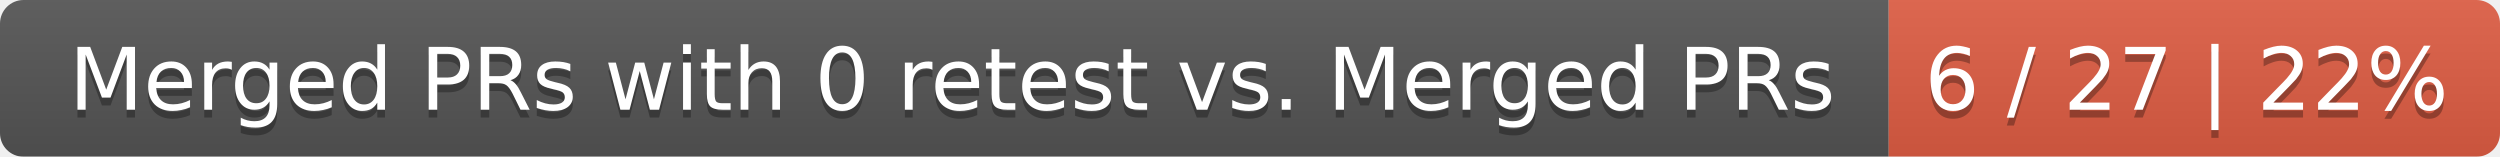
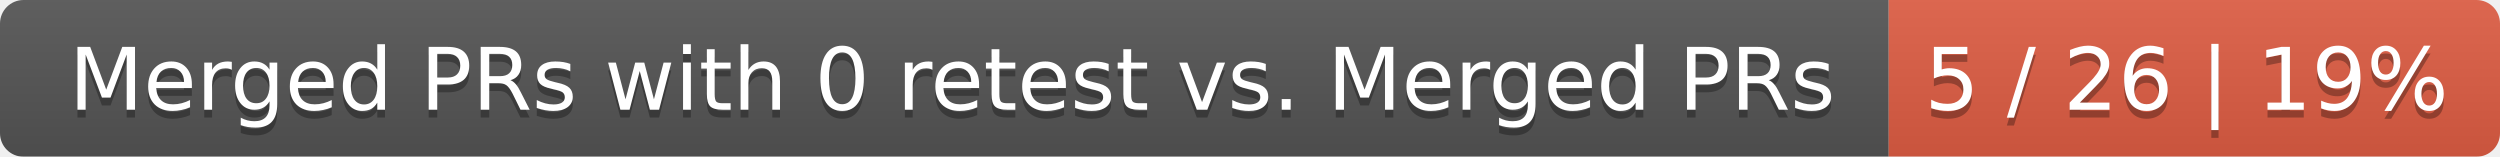
<svg xmlns="http://www.w3.org/2000/svg" width="319" height="20">
  <linearGradient id="smooth" x2="0" y2="100%">
    <stop offset="0" stop-color="#bbb" stop-opacity=".1" />
    <stop offset="1" stop-opacity=".1" />
  </linearGradient>
  <mask id="round">
    <rect width="319" height="20" rx="3" fill="#fff" />
  </mask>
  <g mask="url(#round)">
    <rect width="241" height="20" fill="#555" />
    <rect x="241" width="78" height="20" fill="#e05d44" />
    <rect width="319" height="20" fill="url(#smooth)" />
  </g>
  <g fill="#fff" text-anchor="middle" font-family="DejaVu Sans,Verdana,Geneva,sans-serif" font-size="11">
    <text x="121.5" y="15" fill="#010101" fill-opacity=".3">Merged PRs with 0 retest vs. Merged PRs</text>
    <text x="121.5" y="14">Merged PRs with 0 retest vs. Merged PRs</text>
-     <text x="279" y="15" fill="#010101" fill-opacity=".3">6 / 27 | 22%</text>
-     <text x="279" y="14">6 / 27 | 22%</text>
+     <text x="279" y="15" fill="#010101" fill-opacity=".3">5 / 26 | 19%</text>
+     <text x="279" y="14">5 / 26 | 19%</text>
  </g>
</svg>
